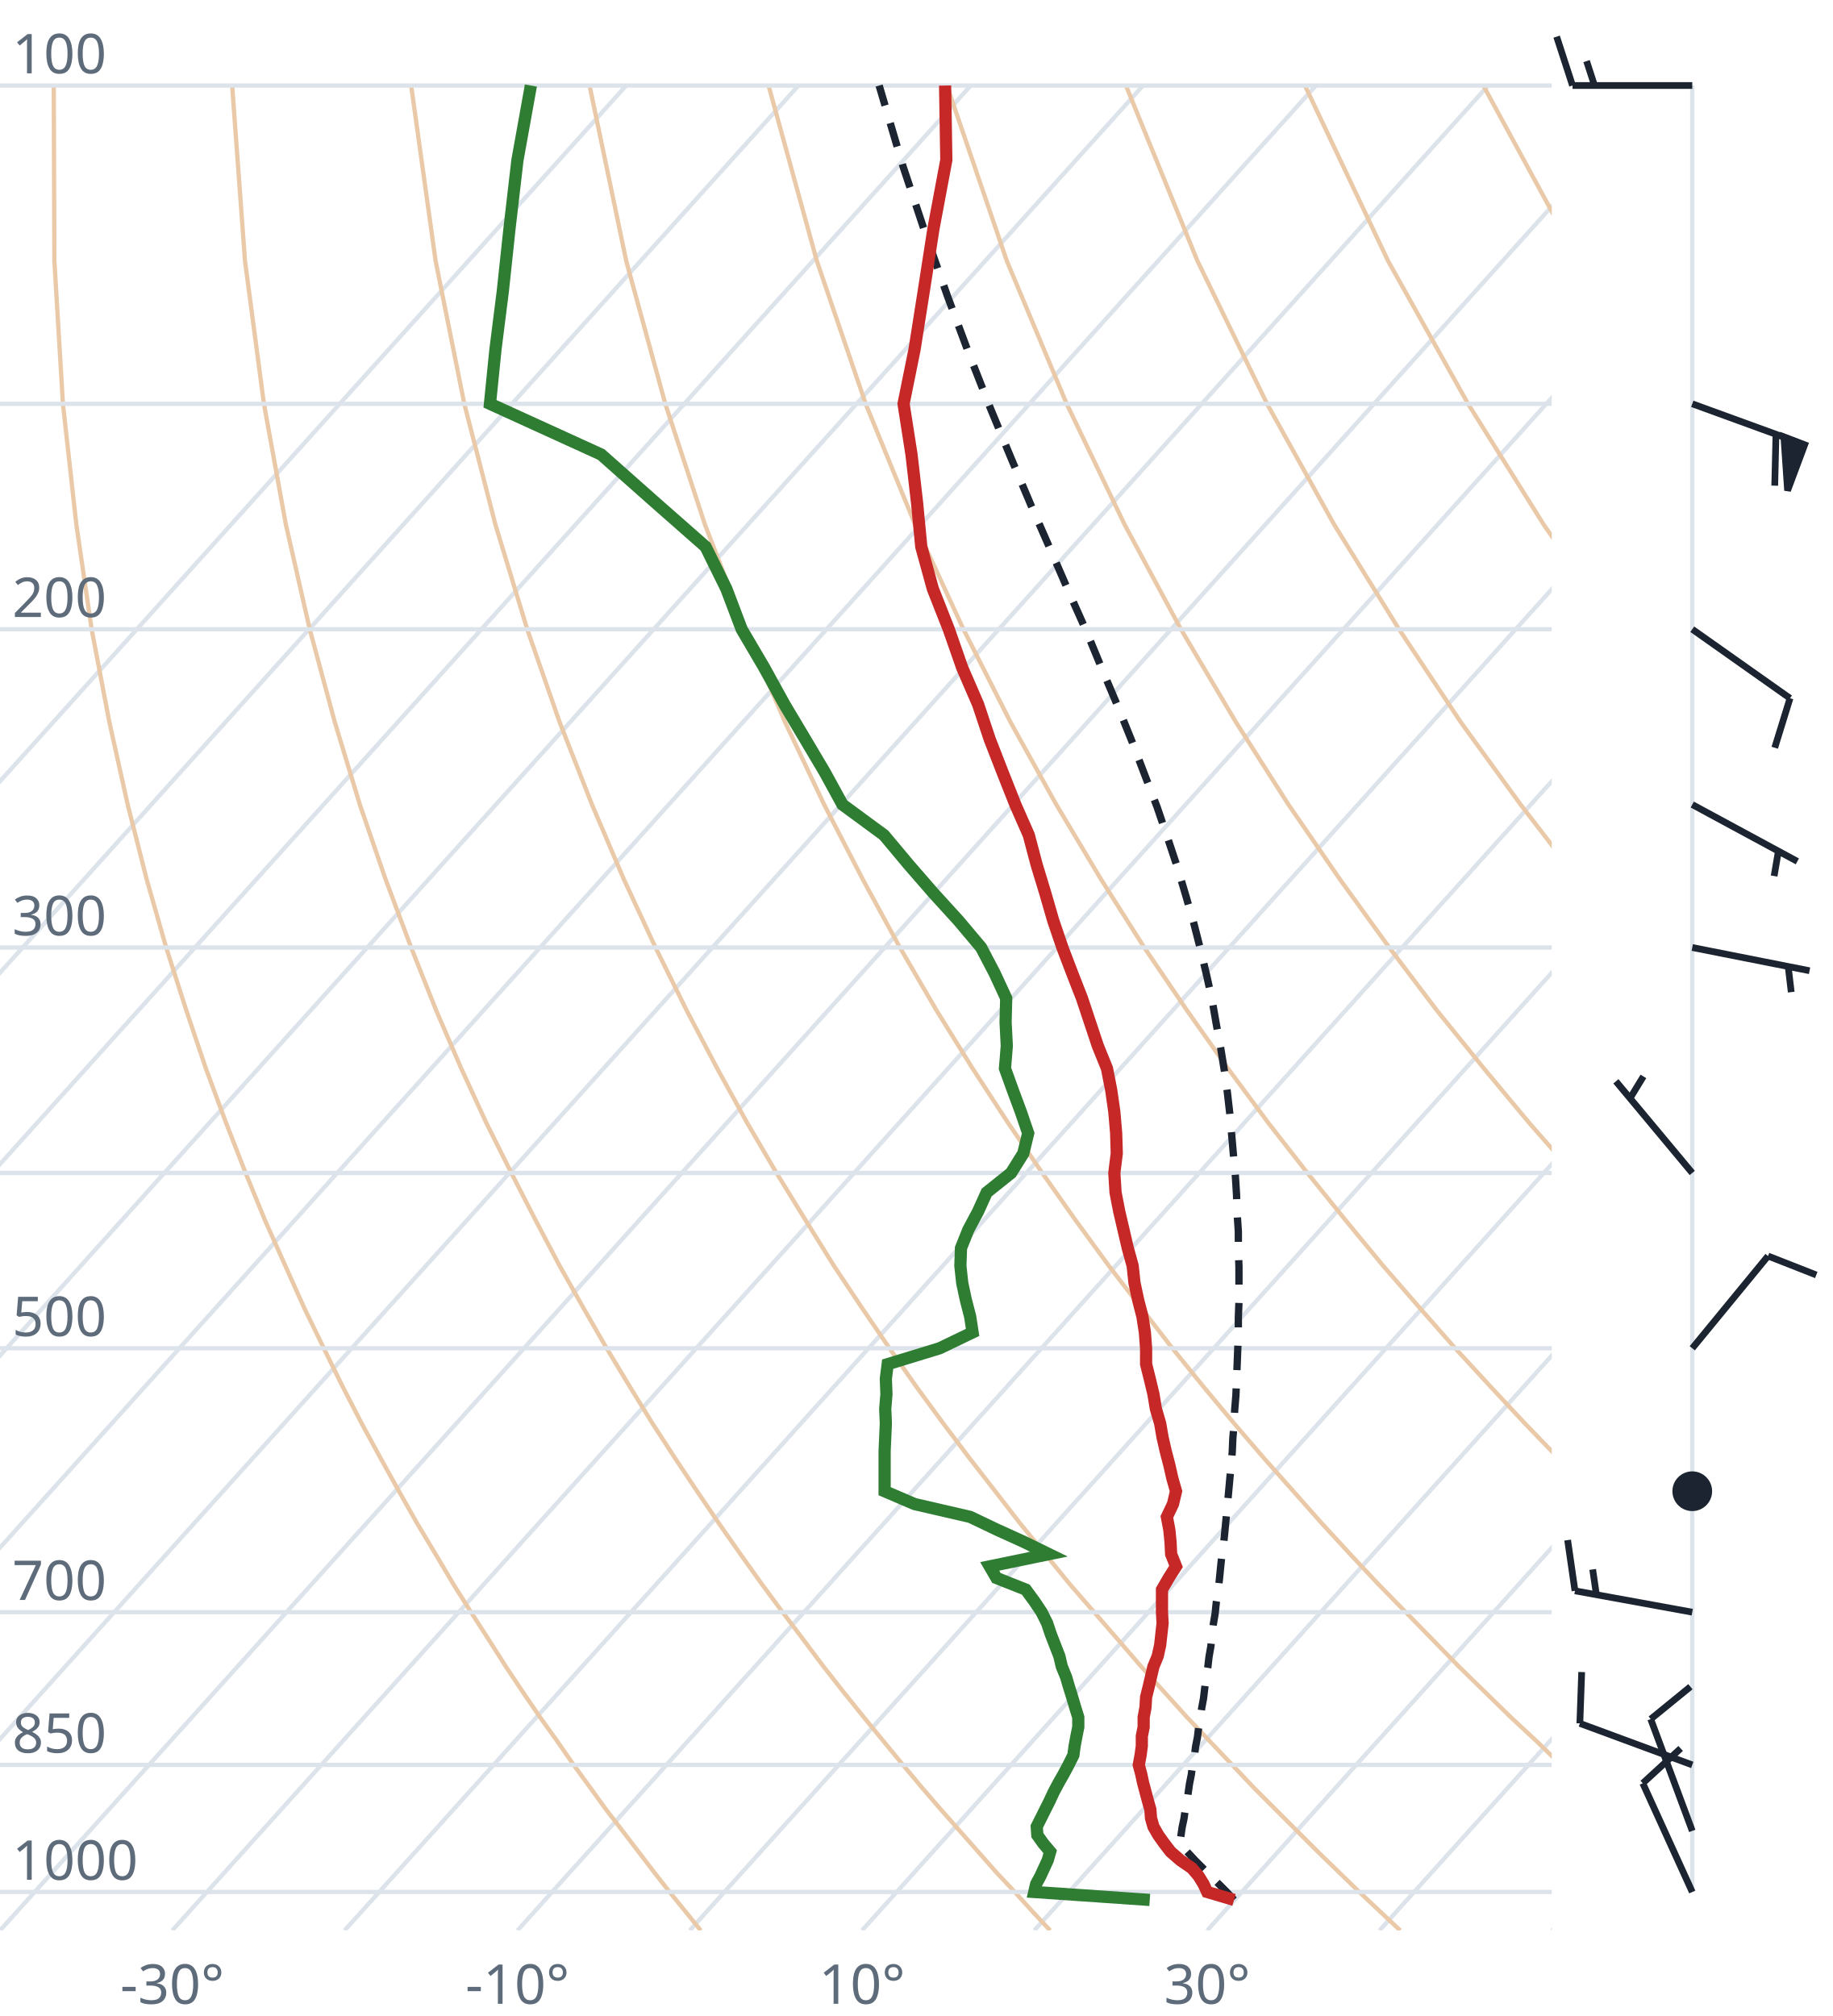
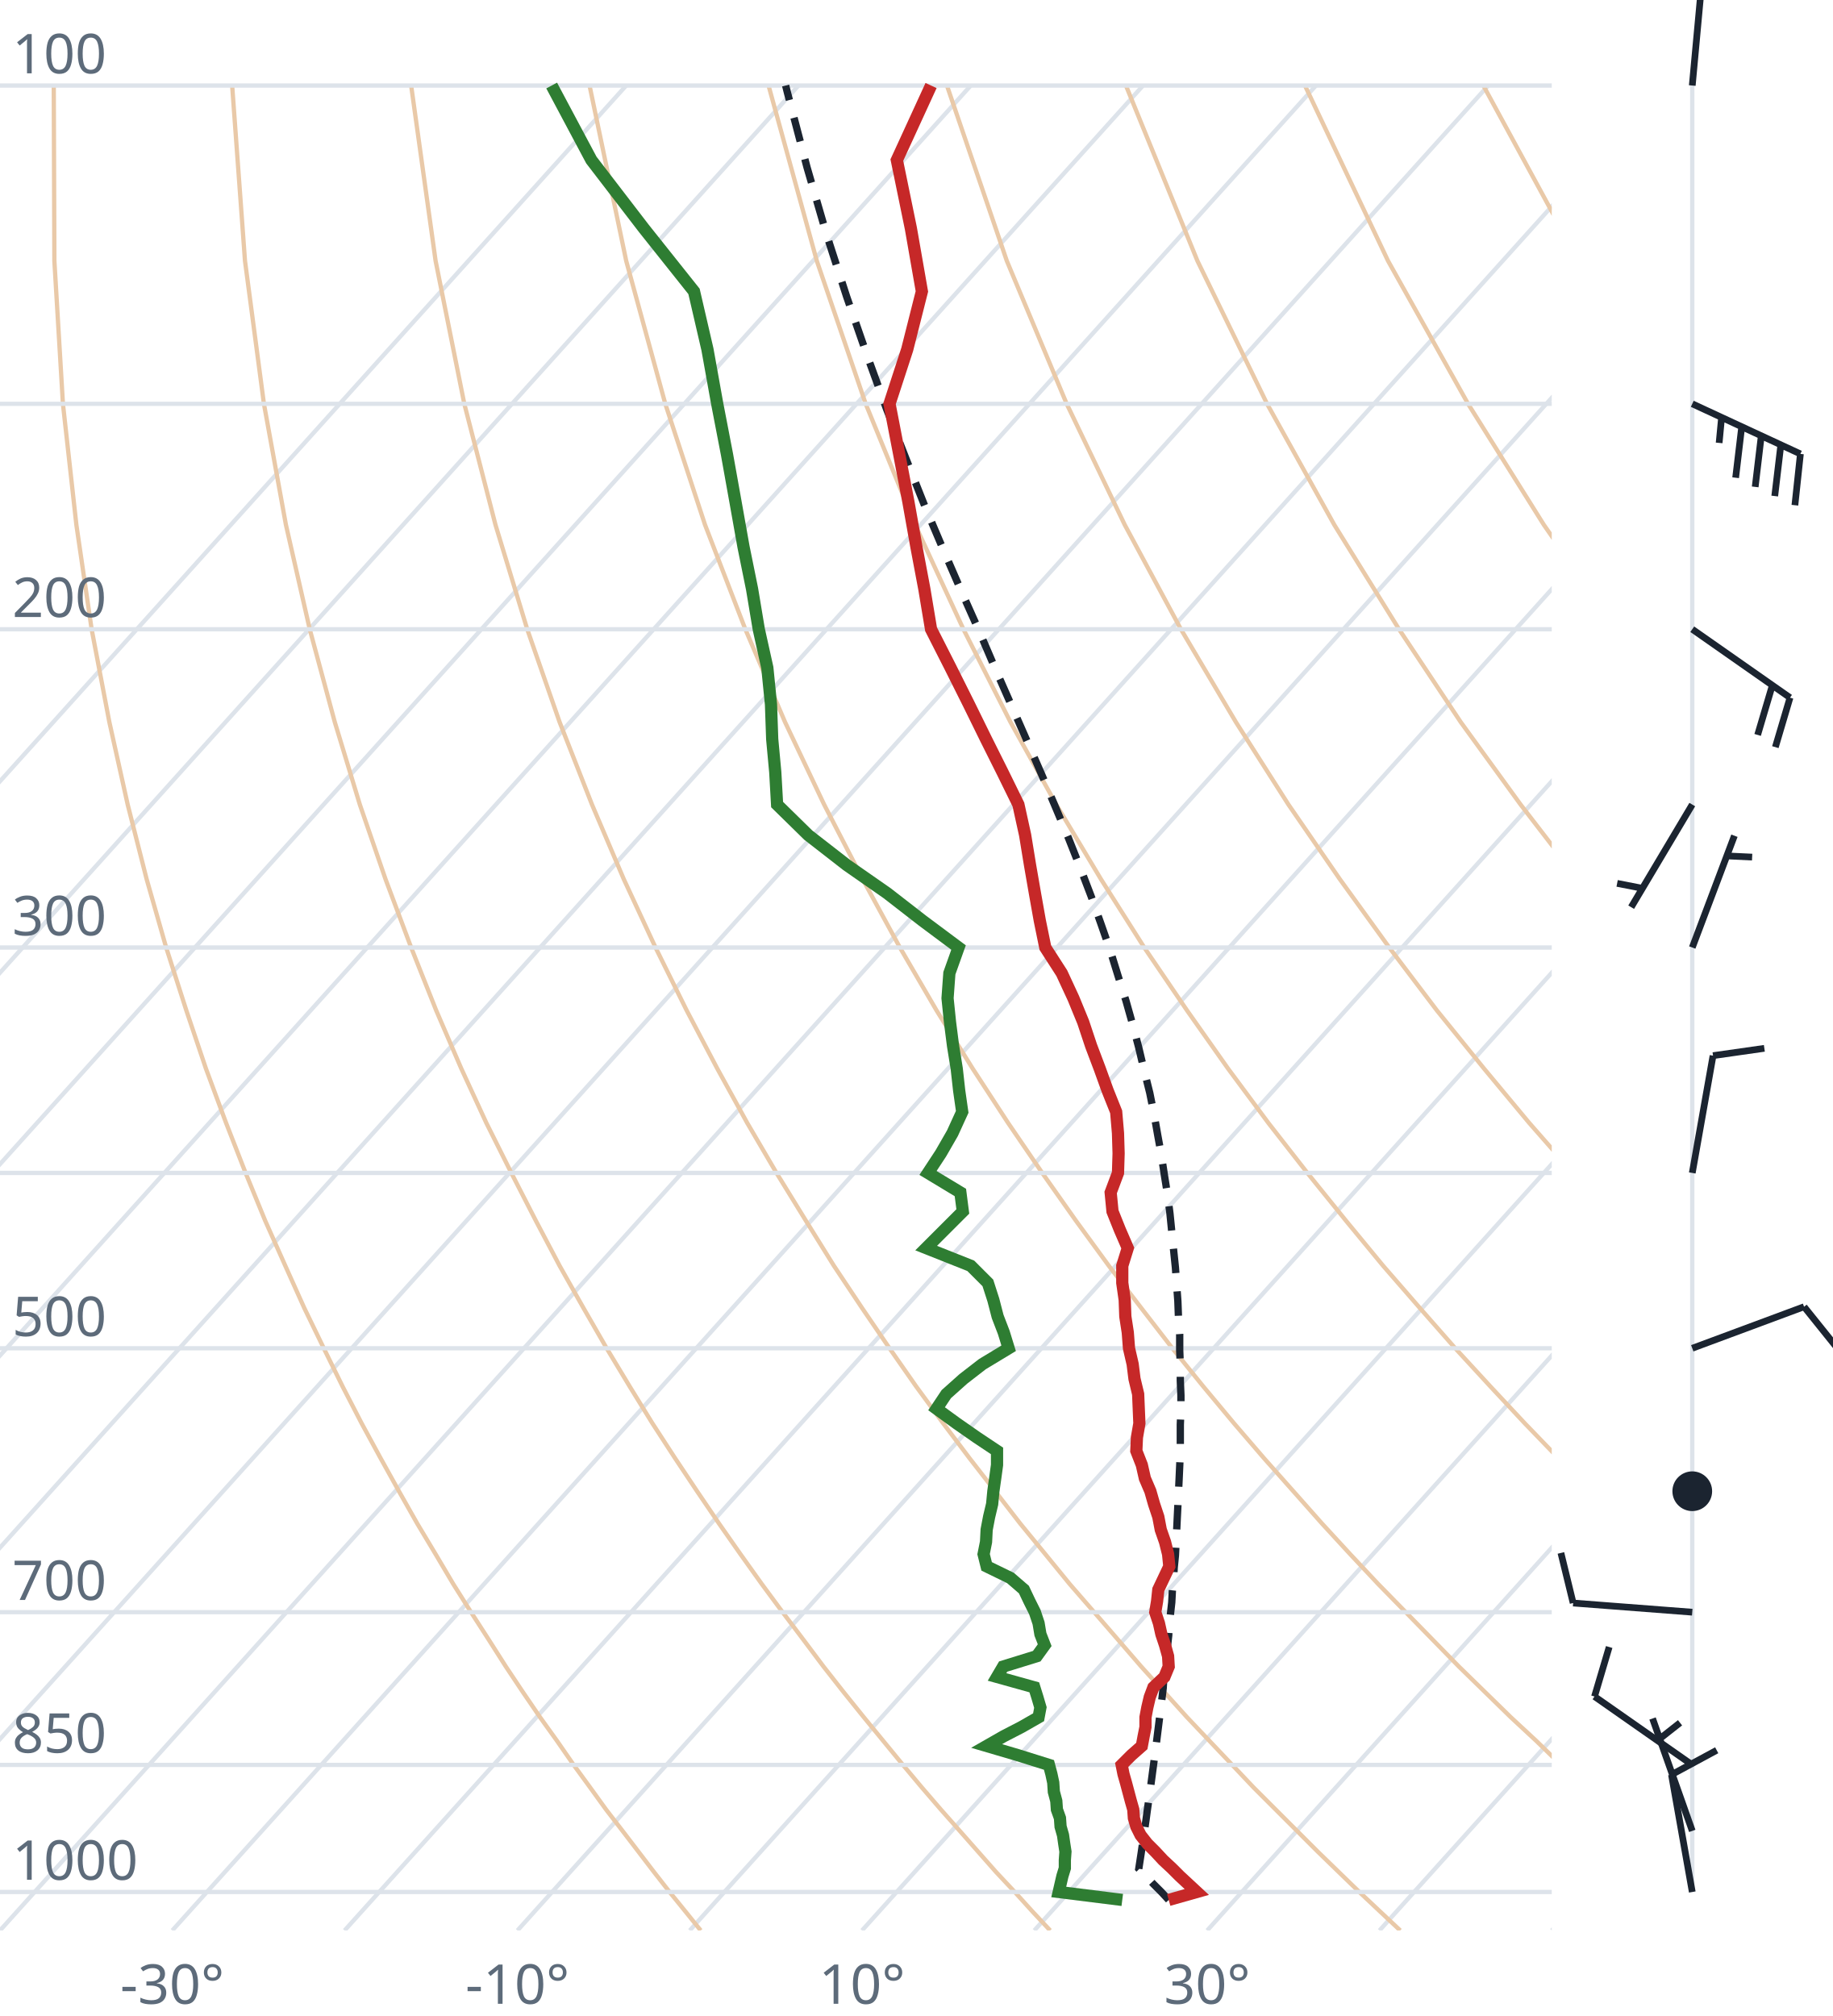
<svg xmlns="http://www.w3.org/2000/svg" viewBox="0 0 300 330" font-family="system-ui,sans-serif" font-size="9">
  <style>.g{stroke:#dde3ea;stroke-width:.7;fill:none}.ad{stroke:#e9c9a8;stroke-width:.7;fill:none}.t{stroke:#c62828;stroke-width:2;fill:none}.d{stroke:#2e7d32;stroke-width:2;fill:none}.pc{stroke:#1b2430;stroke-width:1.2;stroke-dasharray:4 3;fill:none}.barb{stroke:#1b2430;stroke-width:1.1;fill:#1b2430}text{fill:#5d6b7a}</style>
  <clipPath id="c">
    <rect x="0" y="0" width="254" height="316.0" />
  </clipPath>
  <g clip-path="url(#c)">
    <line class="g" x1="-169.3" y1="316.0" x2="102.5" y2="14.0" />
    <line class="g" x1="-141.1" y1="316.0" x2="130.7" y2="14.0" />
    <line class="g" x1="-112.9" y1="316.0" x2="158.9" y2="14.0" />
    <line class="g" x1="-84.7" y1="316.0" x2="187.1" y2="14.0" />
    <line class="g" x1="-56.4" y1="316.0" x2="215.4" y2="14.0" />
    <line class="g" x1="-28.2" y1="316.0" x2="243.6" y2="14.0" />
    <line class="g" x1="0.0" y1="316.0" x2="271.8" y2="14.0" />
    <line class="g" x1="28.2" y1="316.0" x2="300.0" y2="14.0" />
    <line class="g" x1="56.4" y1="316.0" x2="328.2" y2="14.0" />
    <line class="g" x1="84.7" y1="316.0" x2="356.5" y2="14.0" />
    <line class="g" x1="112.9" y1="316.0" x2="384.7" y2="14.0" />
    <line class="g" x1="141.1" y1="316.0" x2="412.9" y2="14.0" />
    <line class="g" x1="169.3" y1="316.0" x2="441.1" y2="14.0" />
    <line class="g" x1="197.6" y1="316.0" x2="469.4" y2="14.0" />
    <line class="g" x1="225.8" y1="316.0" x2="497.6" y2="14.0" />
    <line class="g" x1="254.0" y1="316.0" x2="525.8" y2="14.0" />
    <path class="ad" d="M114.7,316.0L112.2,312.9L109.6,309.7L107.1,306.5L104.5,303.1L101.9,299.7L99.2,296.2L96.6,292.6L93.9,288.9L91.2,285.0L88.4,281.1L85.6,277.0L82.8,272.8L80.0,268.4L77.1,263.9L74.2,259.3L71.3,254.4L68.3,249.4L65.3,244.1L62.3,238.7L59.2,233.0L56.1,227.0L53.0,220.7L49.8,214.1L46.7,207.2L43.4,199.8L40.2,192.0L37.0,183.8L33.7,174.9L30.5,165.4L27.2,155.1L24.0,143.9L20.9,131.7L17.9,118.2L15.0,103.0L12.5,85.9L10.3,66.1L8.9,42.7L8.8,14.0" />
    <path class="ad" d="M171.9,316.0L169.0,312.9L166.1,309.7L163.1,306.5L160.1,303.1L157.1,299.7L154.0,296.2L150.9,292.6L147.8,288.9L144.6,285.0L141.4,281.1L138.1,277.0L134.8,272.8L131.5,268.4L128.1,263.9L124.7,259.3L121.2,254.4L117.7,249.4L114.1,244.1L110.5,238.7L106.8,233.0L103.1,227.0L99.3,220.7L95.5,214.1L91.6,207.2L87.7,199.8L83.7,192.0L79.6,183.8L75.5,174.9L71.4,165.4L67.3,155.1L63.1,143.9L58.9,131.7L54.8,118.2L50.7,103.0L46.8,85.9L43.2,66.1L40.1,42.7L38.0,14.0" />
    <path class="ad" d="M229.2,316.0L225.9,312.9L222.5,309.7L219.2,306.5L215.7,303.1L212.3,299.7L208.8,296.2L205.2,292.6L201.7,288.9L198.0,285.0L194.3,281.1L190.6,277.0L186.8,272.8L183.0,268.4L179.1,263.9L175.1,259.3L171.1,254.4L167.0,249.4L162.9,244.1L158.7,238.7L154.4,233.0L150.0,227.0L145.6,220.7L141.1,214.1L136.5,207.2L131.9,199.8L127.1,192.0L122.3,183.8L117.4,174.9L112.4,165.4L107.3,155.1L102.1,143.9L96.9,131.7L91.6,118.2L86.3,103.0L81.1,85.9L76.0,66.1L71.3,42.7L67.3,14.0" />
    <path class="ad" d="M286.4,316.0L282.7,312.9L279.0,309.7L275.2,306.5L271.4,303.1L267.5,299.7L263.6,296.2L259.6,292.6L255.5,288.9L251.5,285.0L247.3,281.1L243.1,277.0L238.8,272.8L234.5,268.4L230.1,263.9L225.6,259.3L221.0,254.4L216.4,249.4L211.7,244.1L206.9,238.7L202.0,233.0L197.0,227.0L191.9,220.7L186.8,214.1L181.5,207.2L176.1,199.8L170.6,192.0L165.0,183.8L159.2,174.9L153.3,165.4L147.3,155.1L141.2,143.9L134.9,131.7L128.5,118.2L122.0,103.0L115.4,85.9L108.9,66.1L102.5,42.7L96.5,14.0" />
    <path class="ad" d="M343.6,316.0L339.5,312.9L335.4,309.7L331.2,306.5L327.0,303.1L322.7,299.7L318.3,296.2L313.9,292.6L309.4,288.9L304.9,285.0L300.3,281.1L295.6,277.0L290.8,272.8L286.0,268.4L281.0,263.9L276.0,259.3L270.9,254.4L265.7,249.4L260.5,244.1L255.1,238.7L249.6,233.0L244.0,227.0L238.2,220.7L232.4,214.1L226.4,207.2L220.3,199.8L214.0,192.0L207.6,183.8L201.0,174.9L194.3,165.4L187.3,155.1L180.2,143.9L172.9,131.7L165.4,118.2L157.7,103.0L149.8,85.9L141.7,66.1L133.7,42.7L125.8,14.0" />
    <path class="ad" d="M400.9,316.0L396.4,312.9L391.9,309.7L387.3,306.5L382.6,303.1L377.9,299.7L373.1,296.2L368.2,292.6L363.3,288.9L358.3,285.0L353.2,281.1L348.1,277.0L342.8,272.8L337.5,268.4L332.0,263.9L326.5,259.3L320.9,254.4L315.1,249.4L309.2,244.1L303.3,238.7L297.2,233.0L290.9,227.0L284.6,220.7L278.0,214.1L271.4,207.2L264.5,199.8L257.5,192.0L250.3,183.8L242.9,174.9L235.2,165.4L227.4,155.1L219.3,143.9L210.9,131.7L202.3,118.2L193.3,103.0L184.1,85.9L174.6,66.1L164.8,42.7L155.0,14.0" />
    <path class="ad" d="M458.1,316.0L453.2,312.9L448.3,309.7L443.3,306.5L438.2,303.1L433.1,299.7L427.9,296.2L422.6,292.6L417.2,288.9L411.7,285.0L406.2,281.1L400.5,277.0L394.8,272.8L389.0,268.4L383.0,263.9L376.9,259.3L370.8,254.4L364.5,249.4L358.0,244.1L351.5,238.7L344.8,233.0L337.9,227.0L330.9,220.7L323.7,214.1L316.3,207.2L308.7,199.8L300.9,192.0L292.9,183.8L284.7,174.9L276.2,165.4L267.4,155.1L258.3,143.9L248.9,131.7L239.1,118.2L229.0,103.0L218.4,85.9L207.4,66.1L196.0,42.7L184.3,14.0" />
    <path class="ad" d="M515.3,316.0L510.1,312.9L504.7,309.7L499.3,306.5L493.9,303.1L488.3,299.7L482.7,296.2L476.9,292.6L471.1,288.9L465.2,285.0L459.2,281.1L453.0,277.0L446.8,272.8L440.5,268.4L434.0,263.9L427.4,259.3L420.7,254.4L413.8,249.4L406.8,244.1L399.7,238.7L392.4,233.0L384.9,227.0L377.2,220.7L369.3,214.1L361.2,207.2L352.9,199.8L344.4,192.0L335.6,183.8L326.5,174.9L317.1,165.4L307.4,155.1L297.4,143.9L286.9,131.7L276.0,118.2L264.6,103.0L252.7,85.9L240.3,66.1L227.2,42.7L213.6,14.0" />
    <path class="ad" d="M572.6,316.0L566.9,312.9L561.2,309.7L555.4,306.5L549.5,303.1L543.5,299.7L537.4,296.2L531.3,292.6L525.0,288.9L518.6,285.0L512.1,281.1L505.5,277.0L498.8,272.8L491.9,268.4L485.0,263.9L477.9,259.3L470.6,254.4L463.2,249.4L455.6,244.1L447.9,238.7L439.9,233.0L431.8,227.0L423.5,220.7L415.0,214.1L406.2,207.2L397.2,199.8L387.9,192.0L378.3,183.8L368.4,174.9L358.1,165.4L347.5,155.1L336.4,143.9L324.9,131.7L312.9,118.2L300.3,103.0L287.1,85.9L273.1,66.1L258.4,42.7L242.8,14.0" />
    <path class="ad" d="M629.8,316.0L623.8,312.9L617.6,309.7L611.4,306.5L605.1,303.1L598.7,299.7L592.2,296.2L585.6,292.6L578.9,288.9L572.0,285.0L565.1,281.1L558.0,277.0L550.8,272.8L543.4,268.4L536.0,263.9L528.3,259.3L520.5,254.4L512.5,249.4L504.4,244.1L496.1,238.7L487.5,233.0L478.8,227.0L469.8,220.7L460.6,214.1L451.1,207.2L441.4,199.8L431.3,192.0L420.9,183.8L410.2,174.9L399.1,165.4L387.5,155.1L375.5,143.9L362.9,131.7L349.8,118.2L335.9,103.0L321.4,85.9L306.0,66.1L289.6,42.7L272.1,14.0" />
    <line class="g" x1="0" y1="309.7" x2="254" y2="309.7" />
    <line class="g" x1="0" y1="288.9" x2="254" y2="288.9" />
    <line class="g" x1="0" y1="263.9" x2="254" y2="263.9" />
    <line class="g" x1="0" y1="220.7" x2="254" y2="220.7" />
    <line class="g" x1="0" y1="192.0" x2="254" y2="192.0" />
    <line class="g" x1="0" y1="155.1" x2="254" y2="155.1" />
    <line class="g" x1="0" y1="103.0" x2="254" y2="103.0" />
    <line class="g" x1="0" y1="66.1" x2="254" y2="66.1" />
    <line class="g" x1="0" y1="14.0" x2="254" y2="14.0" />
-     <path class="pc" d="M202.0,311.0L200.8,309.7L199.5,308.4L198.2,307.1L196.9,305.8L195.6,304.5L194.3,303.1L193.1,301.9L193.3,300.5L193.5,299.1L193.8,297.7L194.0,296.3L194.3,294.9L194.5,293.4L194.7,292.0L195.0,290.5L195.2,289.0L195.5,287.5L195.7,285.9L196.0,284.4L196.2,282.8L196.5,281.2L196.7,279.6L197.0,278.0L197.2,276.3L197.4,274.6L197.7,272.9L197.9,271.2L198.2,269.5L198.4,267.7L198.6,265.9L198.9,264.1L199.1,262.2L199.4,260.4L199.6,258.5L199.8,256.5L200.0,254.6L200.3,252.6L200.5,250.6L200.7,248.5L200.9,246.4L201.1,244.3L201.3,242.1L201.5,239.9L201.7,237.7L201.8,235.4L202.0,233.1L202.1,230.8L202.3,228.4L202.4,225.9L202.5,223.5L202.6,220.9L202.7,218.3L202.7,215.7L202.8,213.0L202.8,210.2L202.8,207.4L202.7,204.5L202.7,201.6L202.5,198.6L202.4,195.5L202.2,192.3L201.9,189.1L201.6,185.7L201.3,182.3L200.9,178.8L200.4,175.2L199.8,171.5L199.1,167.7L198.4,163.7L197.5,159.6L196.5,155.4L195.4,151.1L194.1,146.6L192.7,141.9L191.1,137.1L189.4,132.1L187.4,126.9L185.3,121.4L183.0,115.7L180.5,109.8L177.9,103.5L175.0,97.0L172.0,90.1L168.8,82.8L165.5,75.0L162.1,66.8L158.6,57.9L155.1,48.5L151.5,38.3L147.8,27.2L144.2,15.0L143.9,14.0" />
-     <path class="t" d="M202.0,311.0L197.6,309.7L197.0,308.4L196.2,307.1L195.1,305.8L193.2,304.5L191.6,303.1L190.6,301.8L189.6,300.4L188.8,299.0L188.4,297.6L188.3,296.2L187.9,294.8L187.5,293.3L187.1,291.8L186.8,290.4L186.4,288.9L186.7,287.3L186.9,285.8L186.9,284.2L187.2,282.7L187.2,281.1L187.5,279.5L187.6,277.8L188.0,276.2L188.4,274.5L188.8,272.8L189.5,271.1L189.9,269.3L190.1,267.5L190.3,265.7L190.2,263.9L190.2,262.1L190.2,260.2L191.3,258.3L192.5,256.4L191.7,254.4L191.6,252.4L191.4,250.4L191.0,248.3L192.0,246.2L192.5,244.1L191.9,242.0L191.4,239.8L190.8,237.5L190.3,235.3L189.9,233.0L189.2,230.6L188.8,228.2L188.2,225.7L187.6,223.3L187.6,220.7L187.4,218.1L187.0,215.5L186.3,212.8L185.7,210.0L185.4,207.2L184.6,204.3L183.9,201.3L183.2,198.3L182.6,195.2L182.4,192.0L182.8,188.8L182.7,185.5L182.4,182.0L181.9,178.5L181.2,174.9L179.7,171.2L178.4,167.3L177.1,163.4L175.5,159.3L173.9,155.1L172.4,150.7L171.1,146.2L169.7,141.6L168.4,136.7L166.2,131.7L164.1,126.4L162.0,121.0L160.1,115.3L157.5,109.3L155.3,103.0L152.7,96.4L150.8,89.5L150.1,82.2L149.2,74.4L147.9,66.1L149.7,57.2L151.2,47.7L152.8,37.4L154.9,26.2L154.7,14.0" />
-     <path class="d" d="M188.2,311.0L169.3,309.7L169.6,308.4L170.3,307.1L170.9,305.8L171.5,304.5L171.9,303.1L170.8,301.8L169.8,300.4L169.7,299.0L170.4,297.6L171.1,296.2L171.8,294.8L172.5,293.3L173.3,291.8L174.1,290.4L174.9,288.9L175.7,287.3L175.9,285.8L176.2,284.2L176.5,282.7L176.5,281.1L176.0,279.5L175.5,277.8L175.0,276.2L174.5,274.5L173.8,272.8L173.4,271.1L172.7,269.3L172.0,267.5L171.4,265.7L170.5,263.9L169.3,262.1L167.9,260.2L163.1,258.3L162.0,256.4L171.7,254.4L167.6,252.4L163.2,250.4L158.8,248.3L149.7,246.2L144.8,244.1L144.8,242.0L144.8,239.8L144.8,237.5L144.9,235.3L145.0,233.0L144.9,230.6L145.1,228.2L145.0,225.7L145.3,223.3L153.8,220.7L159.2,218.1L158.8,215.5L158.1,212.8L157.5,210.0L157.2,207.2L157.3,204.3L158.5,201.3L160.1,198.3L161.5,195.2L165.5,192.0L167.5,188.8L168.3,185.5L167.1,182.0L165.8,178.5L164.5,174.9L164.8,171.2L164.6,167.3L164.7,163.4L162.8,159.3L160.6,155.1L156.9,150.7L152.8,146.2L148.8,141.6L144.7,136.7L137.9,131.7L135.0,126.4L131.8,121.0L128.4,115.3L125.1,109.3L121.4,103.0L118.9,96.4L115.5,89.5L107.2,82.2L98.4,74.4L80.2,66.1L81.1,57.2L82.3,47.7L83.4,37.4L84.7,26.2L86.9,14.0" />
+     <path class="pc" d="M191.3,311.0L190.1,309.7L188.8,308.4L187.6,307.1L186.4,305.9L186.6,304.6L186.8,303.3L187.0,301.9L187.2,300.5L187.4,299.2L187.6,297.8L187.8,296.3L188.0,294.9L188.2,293.5L188.4,292.0L188.6,290.5L188.8,289.0L189.0,287.5L189.2,286.0L189.4,284.4L189.6,282.8L189.8,281.2L190.0,279.6L190.2,278.0L190.4,276.3L190.5,274.6L190.7,273.0L190.9,271.2L191.1,269.5L191.3,267.7L191.4,265.9L191.6,264.1L191.8,262.3L191.9,260.4L192.1,258.5L192.2,256.6L192.4,254.6L192.5,252.6L192.6,250.6L192.7,248.5L192.8,246.5L192.9,244.3L193.0,242.2L193.1,240.0L193.2,237.8L193.2,235.5L193.2,233.2L193.3,230.8L193.3,228.4L193.2,226.0L193.2,223.5L193.1,221.0L193.1,218.4L192.9,215.7L192.8,213.0L192.6,210.3L192.4,207.5L192.1,204.6L191.8,201.6L191.5,198.6L191.1,195.5L190.6,192.4L190.1,189.1L189.5,185.8L188.9,182.4L188.2,178.9L187.3,175.3L186.4,171.5L185.4,167.7L184.3,163.8L183.0,159.7L181.7,155.5L180.2,151.2L178.6,146.7L176.8,142.0L174.9,137.2L172.8,132.2L170.6,127.0L168.2,121.5L165.7,115.8L163.1,109.9L160.4,103.6L157.5,97.1L154.5,90.2L151.4,82.9L148.3,75.1L145.1,66.9L141.9,58.1L138.6,48.6L135.3,38.4L132.1,27.4L128.9,15.2L128.6,14.0" />
+     <path class="t" d="M191.3,311.0L195.9,309.7L194.5,308.4L193.1,307.1L191.8,305.8L190.4,304.5L189.1,303.1L187.8,301.8L186.7,300.4L186.0,299.0L185.6,297.6L185.5,296.2L185.1,294.8L184.7,293.3L184.3,291.8L183.9,290.4L183.6,288.9L185.2,287.3L186.9,285.8L187.2,284.2L187.5,282.7L187.5,281.1L187.8,279.5L188.2,277.8L188.8,276.2L190.6,274.5L191.3,272.8L191.2,271.1L190.7,269.3L190.1,267.5L189.7,265.7L189.1,263.9L189.4,262.1L189.6,260.2L190.5,258.3L191.4,256.4L191.2,254.4L190.7,252.4L190.0,250.4L189.6,248.3L188.9,246.2L188.3,244.1L187.4,242.0L186.9,239.8L186.0,237.5L186.1,235.3L186.5,233.0L186.4,230.6L186.3,228.2L185.7,225.7L185.4,223.3L184.8,220.7L184.6,218.1L184.2,215.5L184.1,212.8L183.7,210.0L183.7,207.2L184.6,204.3L183.3,201.3L182.1,198.3L181.8,195.2L183.0,192.0L183.1,188.8L183.0,185.5L182.7,182.0L181.3,178.5L180.0,174.9L178.6,171.2L177.3,167.3L175.7,163.4L173.8,159.3L171.1,155.1L170.2,150.7L169.4,146.2L168.6,141.6L167.8,136.7L166.7,131.7L164.1,126.4L161.4,121.0L158.6,115.3L155.6,109.3L152.4,103.0L151.3,96.4L150.0,89.5L148.7,82.2L147.2,74.4L145.6,66.1L148.5,57.2L150.9,47.7L149.1,37.4L146.8,26.2L152.4,14.0" />
+     <path class="d" d="M183.7,311.0L173.3,309.7L173.6,308.4L173.9,307.1L174.3,305.8L174.3,304.5L174.4,303.1L174.2,301.8L174.0,300.4L173.6,299.0L173.5,297.6L173.0,296.2L172.9,294.8L172.5,293.3L172.4,291.8L172.1,290.4L171.7,288.9L166.6,287.3L161.5,285.8L164.3,284.2L167.2,282.7L170.0,281.1L170.3,279.5L169.8,277.8L169.3,276.2L163.2,274.5L164.2,272.8L169.7,271.1L171.0,269.3L170.3,267.5L170.0,265.7L169.4,263.9L168.5,262.1L167.6,260.2L165.4,258.3L161.5,256.4L161.0,254.4L161.4,252.4L161.5,250.4L161.9,248.3L162.4,246.2L162.6,244.1L162.9,242.0L163.2,239.8L163.2,237.5L159.9,235.3L156.6,233.0L153.3,230.6L154.9,228.2L157.7,225.7L160.8,223.3L165.1,220.7L164.3,218.1L163.3,215.5L162.6,212.8L161.7,210.0L158.9,207.2L151.6,204.3L154.6,201.3L157.6,198.3L157.2,195.2L151.9,192.0L154.0,188.8L155.9,185.5L157.5,182.0L157.0,178.5L156.6,174.9L156.0,171.2L155.5,167.3L155.1,163.4L155.4,159.3L156.9,155.1L151.0,150.7L145.2,146.2L138.6,141.6L132.3,136.7L127.2,131.7L126.9,126.4L126.4,121.0L126.2,115.3L125.6,109.3L124.2,103.0L123.1,96.4L121.7,89.5L120.4,82.2L119.0,74.4L117.4,66.1L115.8,57.2L113.6,47.7L105.4,37.4L96.8,26.2L90.3,14.0" />
  </g>
  <text x="2" y="307.7">1000</text>
  <text x="2" y="286.9">850</text>
  <text x="2" y="261.9">700</text>
  <text x="2" y="218.7">500</text>
  <text x="2" y="153.1">300</text>
  <text x="2" y="101.0">200</text>
  <text x="2" y="12.0">100</text>
  <text x="28.2" y="328" text-anchor="middle">-30°</text>
  <text x="84.7" y="328" text-anchor="middle">-10°</text>
  <text x="141.1" y="328" text-anchor="middle">10°</text>
  <text x="197.6" y="328" text-anchor="middle">30°</text>
  <line class="g" x1="277.0" y1="309.7" x2="277.0" y2="14.0" />
-   <path class="barb" d="M277.0,309.7L268.9,291.9M268.9,291.9L275.1,286.2" />
-   <path class="barb" d="M277.0,299.7L270.2,281.4M270.2,281.4L276.7,276.1" />
-   <path class="barb" d="M277.0,288.9L258.6,282.1M258.6,282.1L258.9,273.7" />
-   <path class="barb" d="M277.0,263.9L257.8,260.4M257.8,260.4L256.6,252.1M261.3,261.0L260.7,256.9" />
+   <path class="barb" d="M277.0,309.7L273.6,290.5M273.6,290.5L281.0,286.5" />
+   <path class="barb" d="M277.0,299.7L270.5,281.3M271.7,284.6L275.0,282.0" />
+   <path class="barb" d="M277.0,288.9L261.0,277.7M261.0,277.7L263.4,269.6" />
+   <path class="barb" d="M277.0,263.9L257.5,262.4M257.5,262.4L255.5,254.2" />
  <circle class="barb" cx="277.0" cy="244.1" r="2.7" fill="none" />
-   <path class="barb" d="M277.0,220.7L289.4,205.6M289.4,205.6L297.3,208.7" />
-   <path class="barb" d="M277.0,192.0L264.5,177.0M266.8,179.8L269.0,176.2" />
-   <path class="barb" d="M277.0,155.1L296.2,158.9M292.7,158.2L293.2,162.4" />
-   <path class="barb" d="M277.0,131.7L294.2,141.0M291.1,139.3L290.4,143.4" />
-   <path class="barb" d="M277.0,103.0L293.0,114.3M293.0,114.3L290.5,122.4" />
-   <path class="barb" d="M277.0,66.1L295.4,72.8M295.4,72.8L292.6,80.3L292.0,71.5ZM290.7,71.1L290.5,79.5" />
-   <path class="barb" d="M277.0,14.0L257.4,14.0M257.4,14.0L254.8,6.0M261.0,14.0L259.7,10.0" />
+   <path class="barb" d="M277.0,220.7L295.3,213.9M295.3,213.9L300.6,220.5" />
+   <path class="barb" d="M277.0,192.0L280.4,172.8M280.4,172.8L288.8,171.6" />
+   <path class="barb" d="M277.0,155.1L283.9,136.8M282.6,140.1L286.8,140.3" />
+   <path class="barb" d="M277.0,131.7L267.0,148.5M268.8,145.4L264.7,144.6" />
+   <path class="barb" d="M277.0,103.0L293.0,114.2M293.0,114.2L290.6,122.3M290.1,112.2L287.7,120.3" />
+   <path class="barb" d="M277.0,66.1L294.7,74.3M294.7,74.3L293.8,82.7M291.5,72.8L290.5,81.2M288.3,71.3L287.3,79.7M285.1,69.8L284.1,78.2M281.8,68.3L281.4,72.5" />
+   <path class="barb" d="M277.0,14.0L278.8,-5.5M278.8,-5.5L287.0,-7.4M278.4,-1.9L282.6,-2.9" />
</svg>
